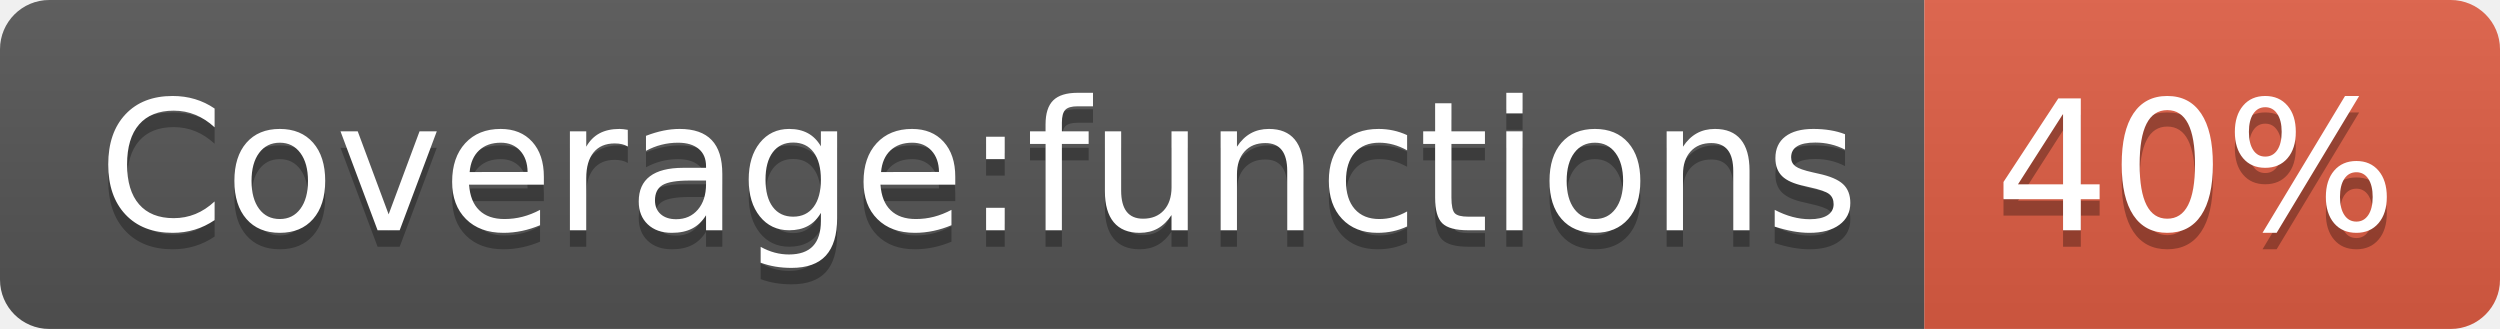
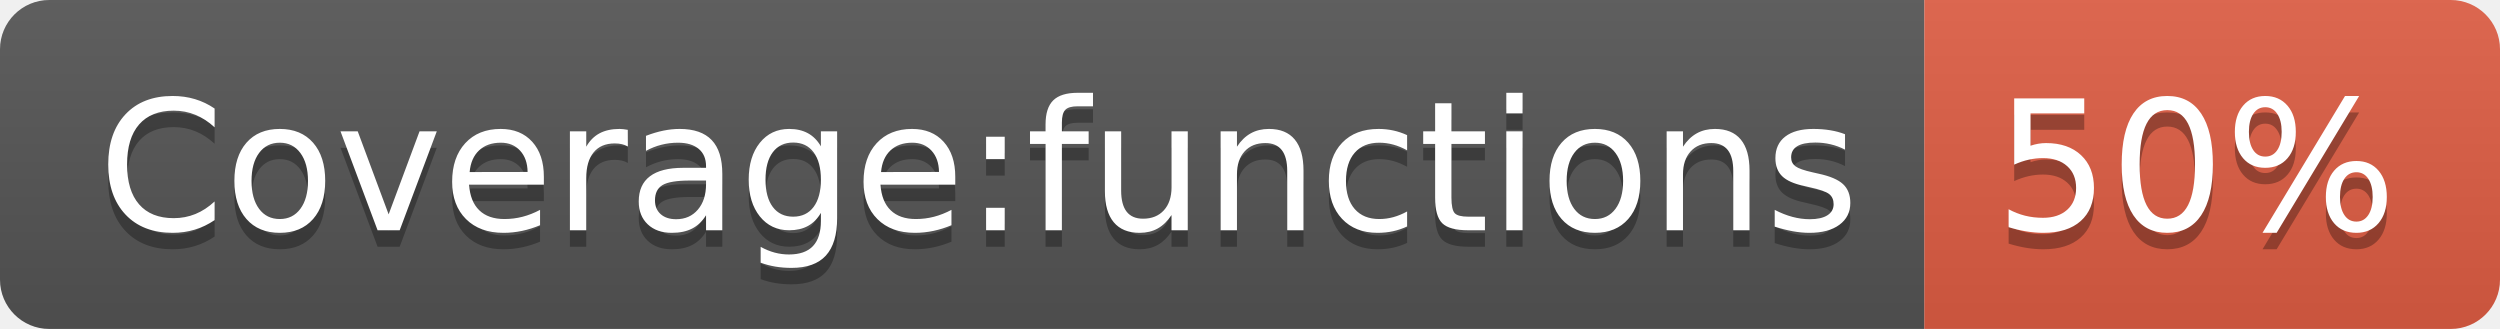
- <svg xmlns="http://www.w3.org/2000/svg" width="152" height="20" role="img" aria-label="Coverage:functions: 40%">
+ <svg xmlns="http://www.w3.org/2000/svg" width="152" height="20" role="img" aria-label="Coverage:functions: 50%">
  <linearGradient id="s" x2="0" y2="100%">
    <stop offset="0" stop-color="#bbb" stop-opacity=".1" />
    <stop offset="1" stop-opacity=".1" />
  </linearGradient>
  <clipPath id="r">
    <rect width="152" height="20" rx="3" fill="#fff" />
  </clipPath>
  <g clip-path="url(#r)">
    <rect width="117" height="20" fill="#555" />
    <rect x="117" width="35" height="20" fill="#e05d44" />
    <rect width="152" height="20" fill="url(#s)" />
  </g>
  <g fill="#fff" text-anchor="middle" font-family="Verdana,Geneva,DejaVu Sans,sans-serif" text-rendering="geometricPrecision" font-size="110">
    <text aria-hidden="true" x="595" y="150" fill="#010101" fill-opacity=".3" transform="scale(.1)" textLength="1070">Coverage:functions</text>
    <text x="595" y="140" transform="scale(.1)" fill="#fff" textLength="1070">Coverage:functions</text>
-     <text aria-hidden="true" x="1335" y="150" fill="#010101" fill-opacity=".3" transform="scale(.1)" textLength="250">40%</text>
-     <text x="1335" y="140" transform="scale(.1)" fill="#fff" textLength="250">40%</text>
+     <text aria-hidden="true" x="1335" y="150" fill="#010101" fill-opacity=".3" transform="scale(.1)" textLength="250">50%</text>
+     <text x="1335" y="140" transform="scale(.1)" fill="#fff" textLength="250">50%</text>
  </g>
</svg>
